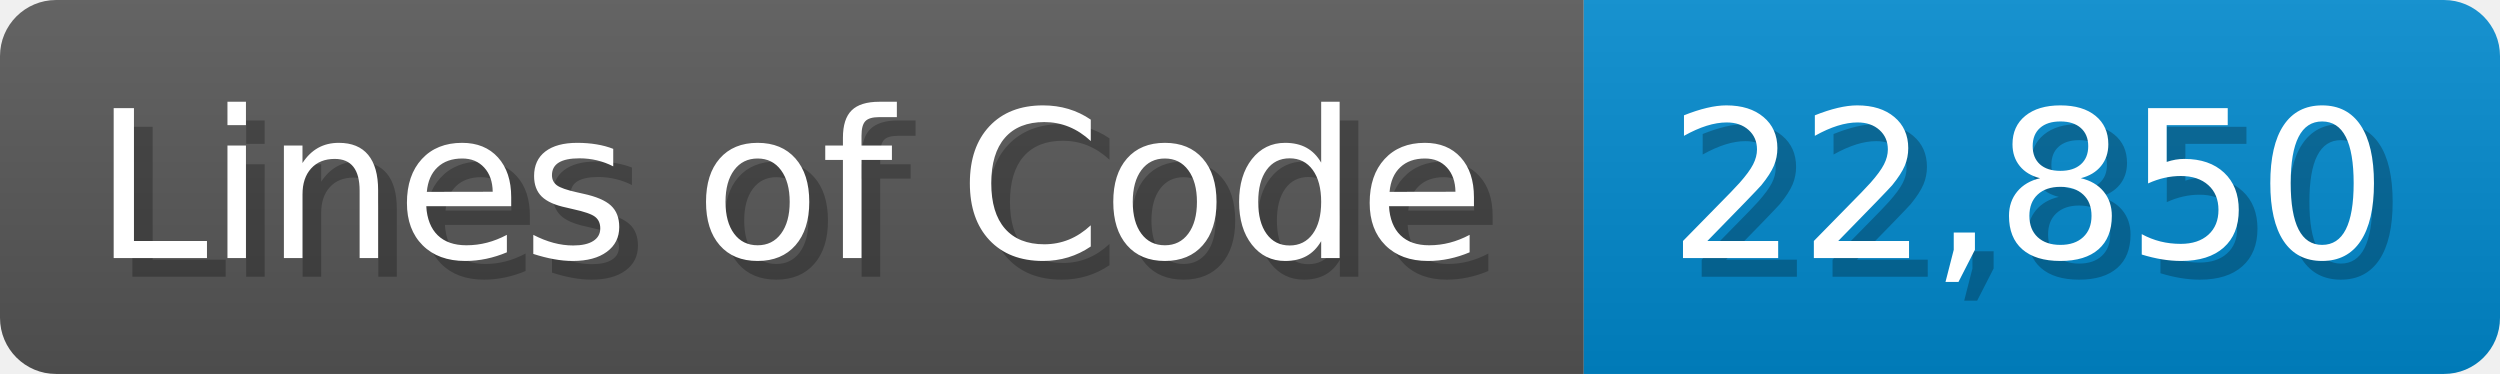
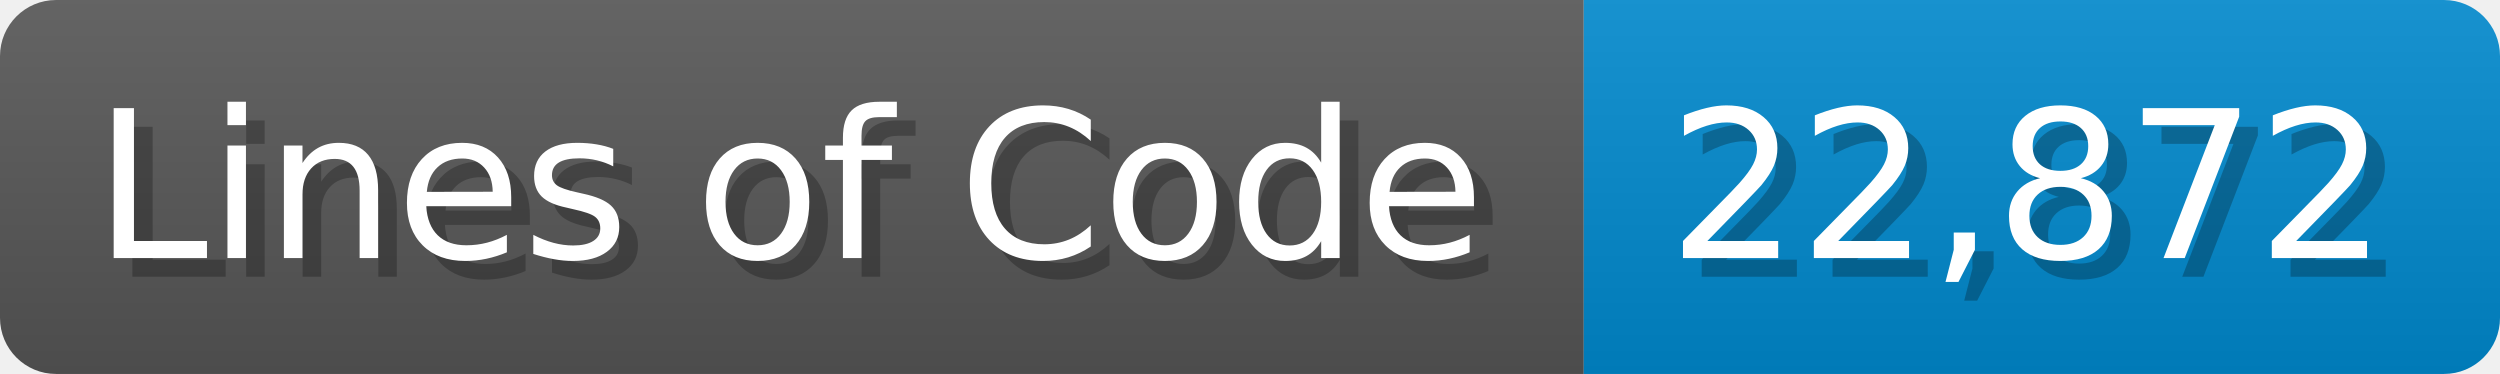
<svg xmlns="http://www.w3.org/2000/svg" width="133.7" height="20" viewBox="0 0 1337 200">
  <linearGradient id="a" x2="0" y2="100%">
    <stop offset="0" stop-opacity=".1" stop-color="#EEE" />
    <stop offset="1" stop-opacity=".1" />
  </linearGradient>
  <mask id="m">
    <rect width="1337" height="200" rx="30" fill="#FFF" />
  </mask>
  <g mask="url(#m)">
    <rect width="847" height="200" fill="#555" />
    <rect width="490" height="200" fill="#08C" x="847" />
    <rect width="1337" height="200" fill="url(#a)" />
  </g>
  <g fill="#fff" text-anchor="start" font-family="Verdana,DejaVu Sans,sans-serif" font-size="110">
    <text x="60" y="148" textLength="747" fill="#000" opacity="0.25">Lines of Code</text>
    <text x="50" y="138" textLength="747">Lines of Code</text>
-     <text x="902" y="148" textLength="390" fill="#000" opacity="0.25">22,850</text>
-     <text x="892" y="138" textLength="390">22,850</text>
+     <text x="902" y="148" textLength="390" fill="#000" opacity="0.25">22,872</text>
+     <text x="892" y="138" textLength="390">22,872</text>
  </g>
</svg>
